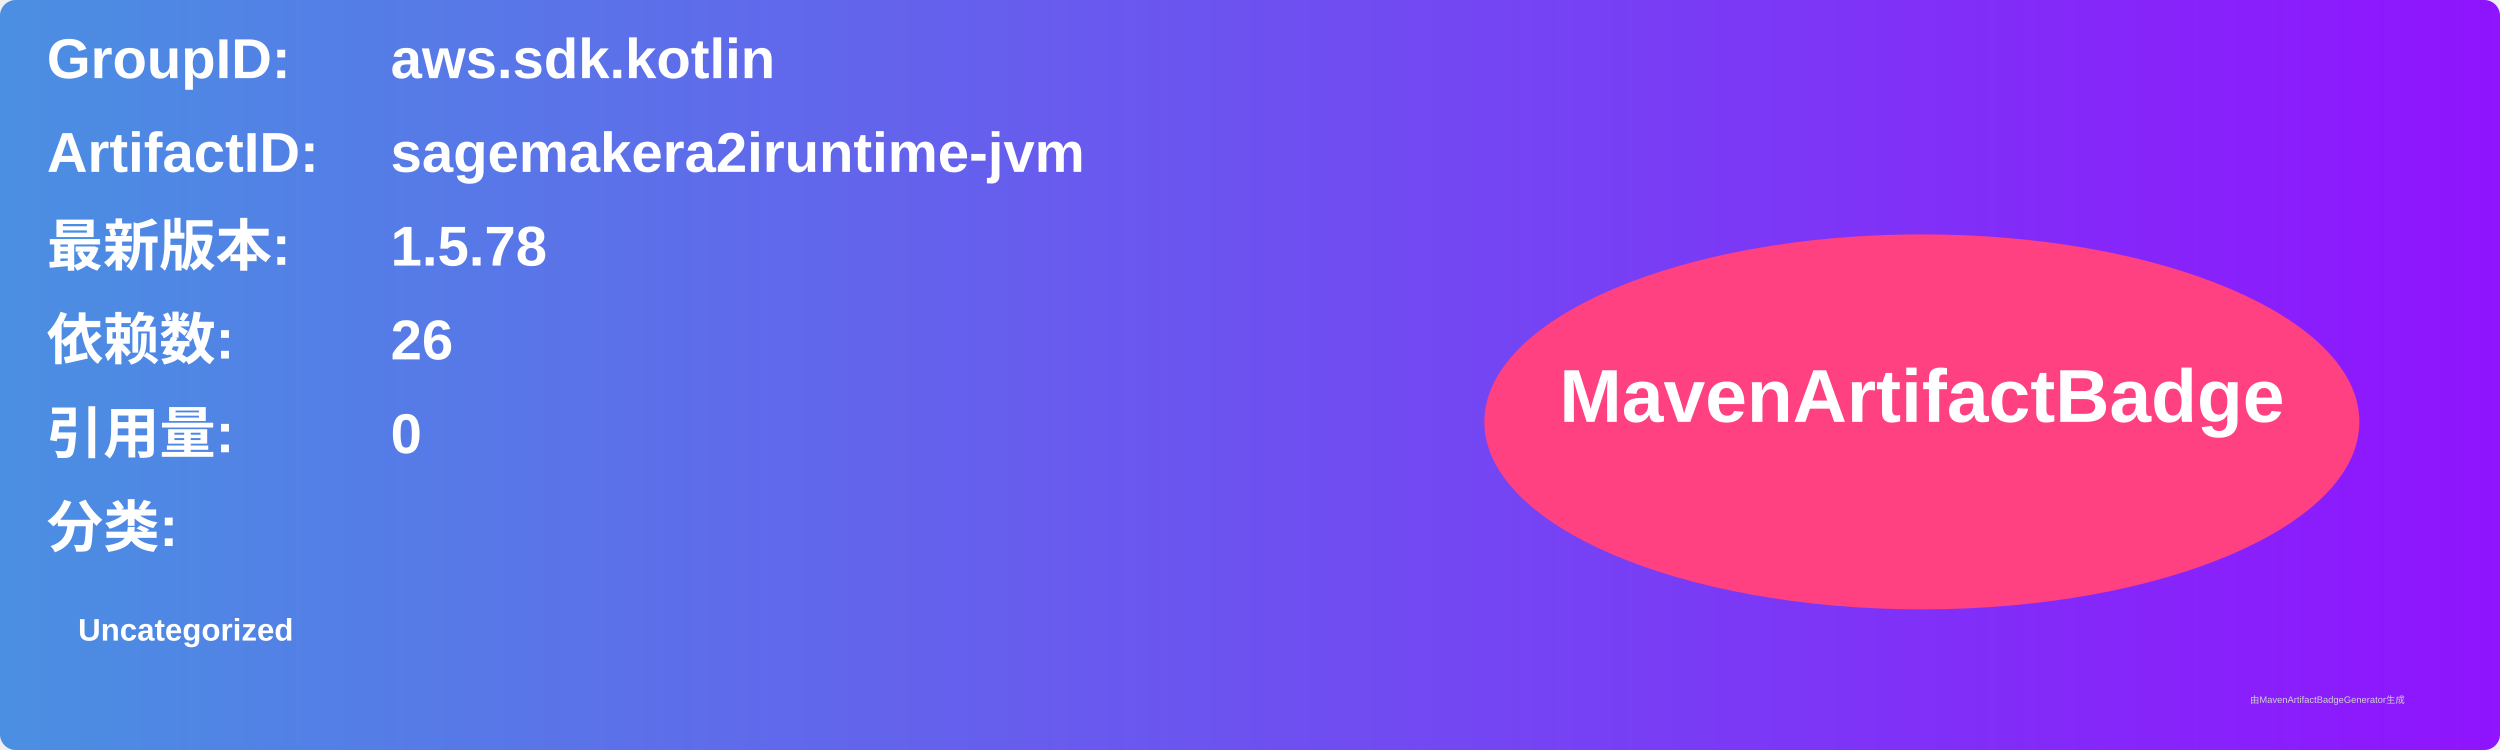
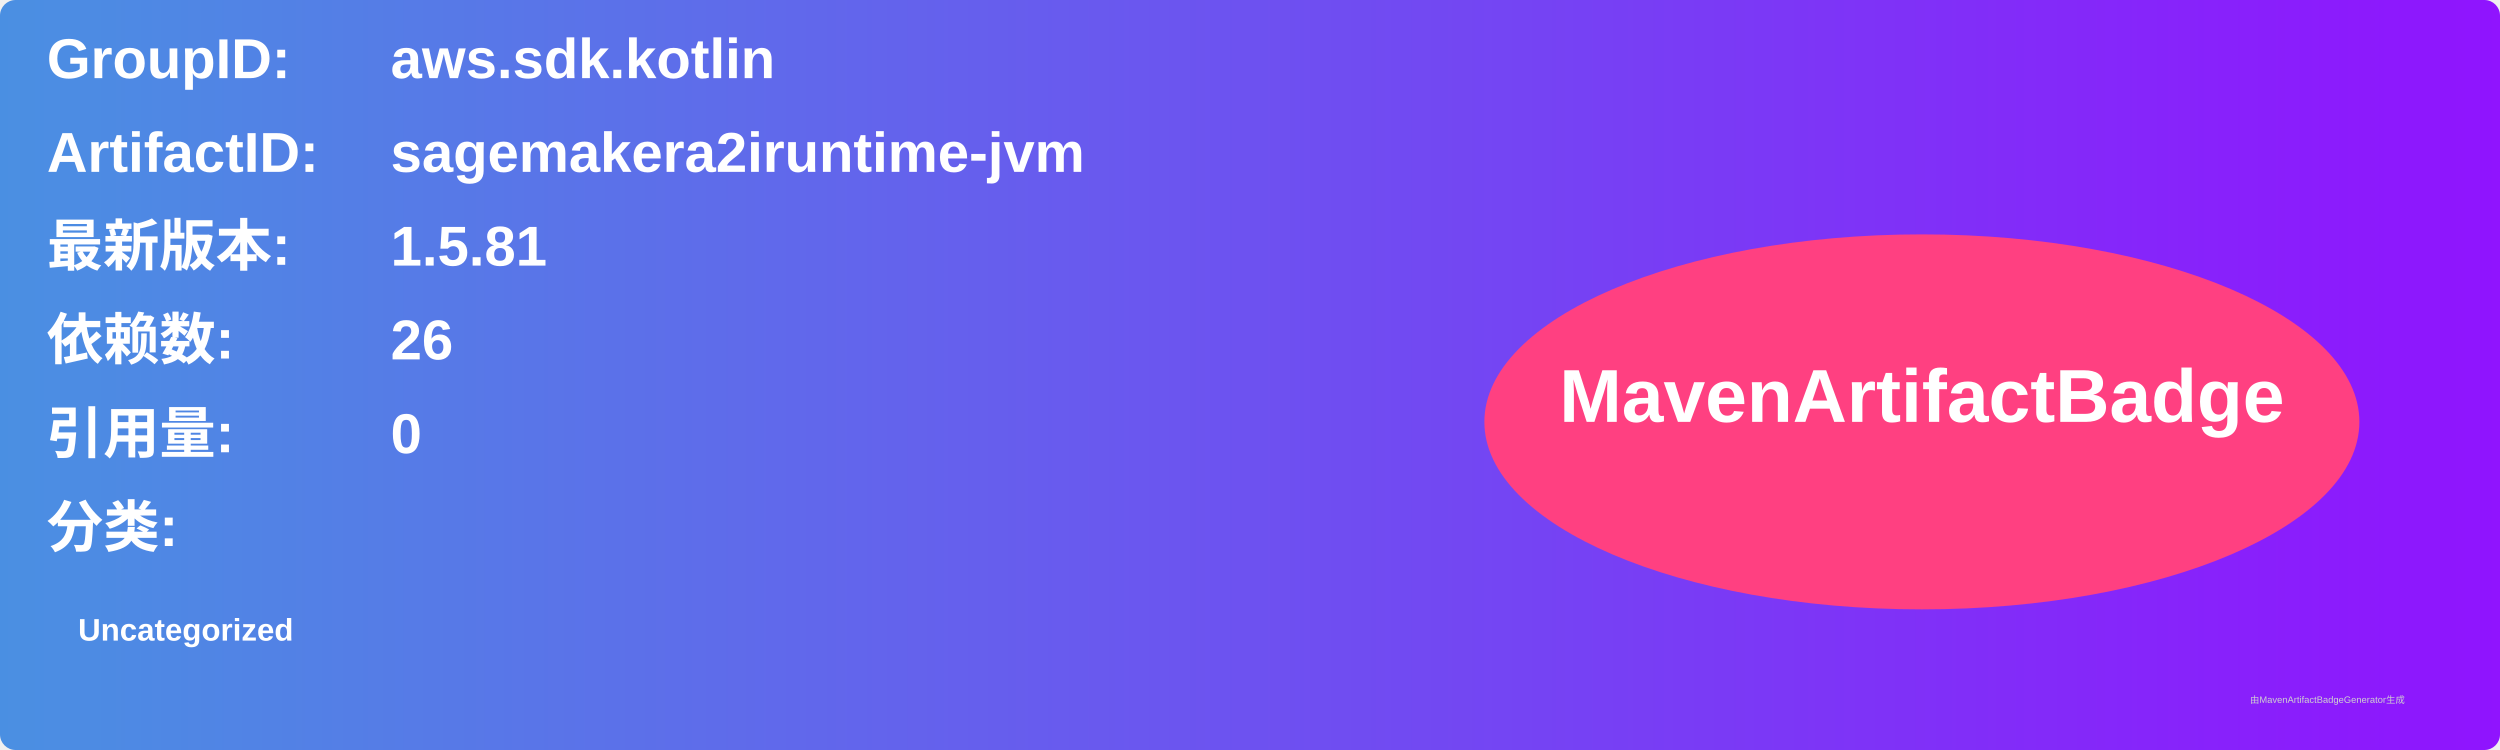
<svg xmlns="http://www.w3.org/2000/svg" width="800" height="240" viewBox="0 0 800 240">
  <linearGradient id="grad" x1="0%" y1="0%" x2="100%" y2="0%">
    <stop offset="0%" stop-color="#4a90e2" />
    <stop offset="100%" stop-color="#9013fe" />
  </linearGradient>
  <rect width="100%" height="100%" rx="5" ry="5" fill="url(#grad)" />
  <g transform="translate(15, 15)">
    <text x="0" y="10" font-family="Arial" font-size="18" fill="white" font-weight="bold" width="260">GroupID:</text>
    <text x="110" y="10" font-family="Arial" font-size="18" fill="white" font-weight="bold" width="460">aws.sdk.kotlin</text>
    <text x="0" y="40" font-family="Arial" font-size="18" fill="white" font-weight="bold" width="260">ArtifactID:</text>
    <text x="110" y="40" font-family="Arial" font-size="18" fill="white" font-weight="bold" width="460">sagemakera2iruntime-jvm</text>
    <text x="0" y="70" font-family="Arial" font-size="18" fill="white" font-weight="bold">最新版本:</text>
    <text x="110" y="70" font-family="Arial" font-size="18" fill="white" font-weight="bold">
-       <tspan font-weight="bold">1.5.78</tspan>
+       <tspan font-weight="bold">1.5.81</tspan>
    </text>
    <text x="0" y="100" font-family="Arial" font-size="18" fill="white" font-weight="bold">依赖数: </text>
    <text x="110" y="100" font-family="Arial" font-size="18" fill="white">
      <tspan font-weight="bold">26</tspan>
    </text>
    <text x="0" y="130" font-family="Arial" font-size="18" fill="white" font-weight="bold">引用量: </text>
    <text x="110" y="130" font-family="Arial" font-size="18" fill="white">
      <tspan font-weight="bold">0</tspan>
    </text>
    <text x="0" y="160" font-family="Arial" font-size="18" fill="white" font-weight="bold">分类:</text>
    <text x="10" y="190" font-family="Arial" font-size="10" fill="white">
      <tspan font-weight="bold">Uncategorized</tspan>
    </text>
    <ellipse cx="600" cy="120" rx="140" ry="60" fill="#ff4081" />
    <text x="600" y="120" text-anchor="middle" font-family="Arial" font-size="24" fill="white" font-weight="bold">MavenArtifactBadge</text>
  </g>
  <text x="720" y="225" font-family="Arial" font-size="3" fill="#d0d0d0">由MavenArtifactBadgeGenerator生成</text>
</svg>
